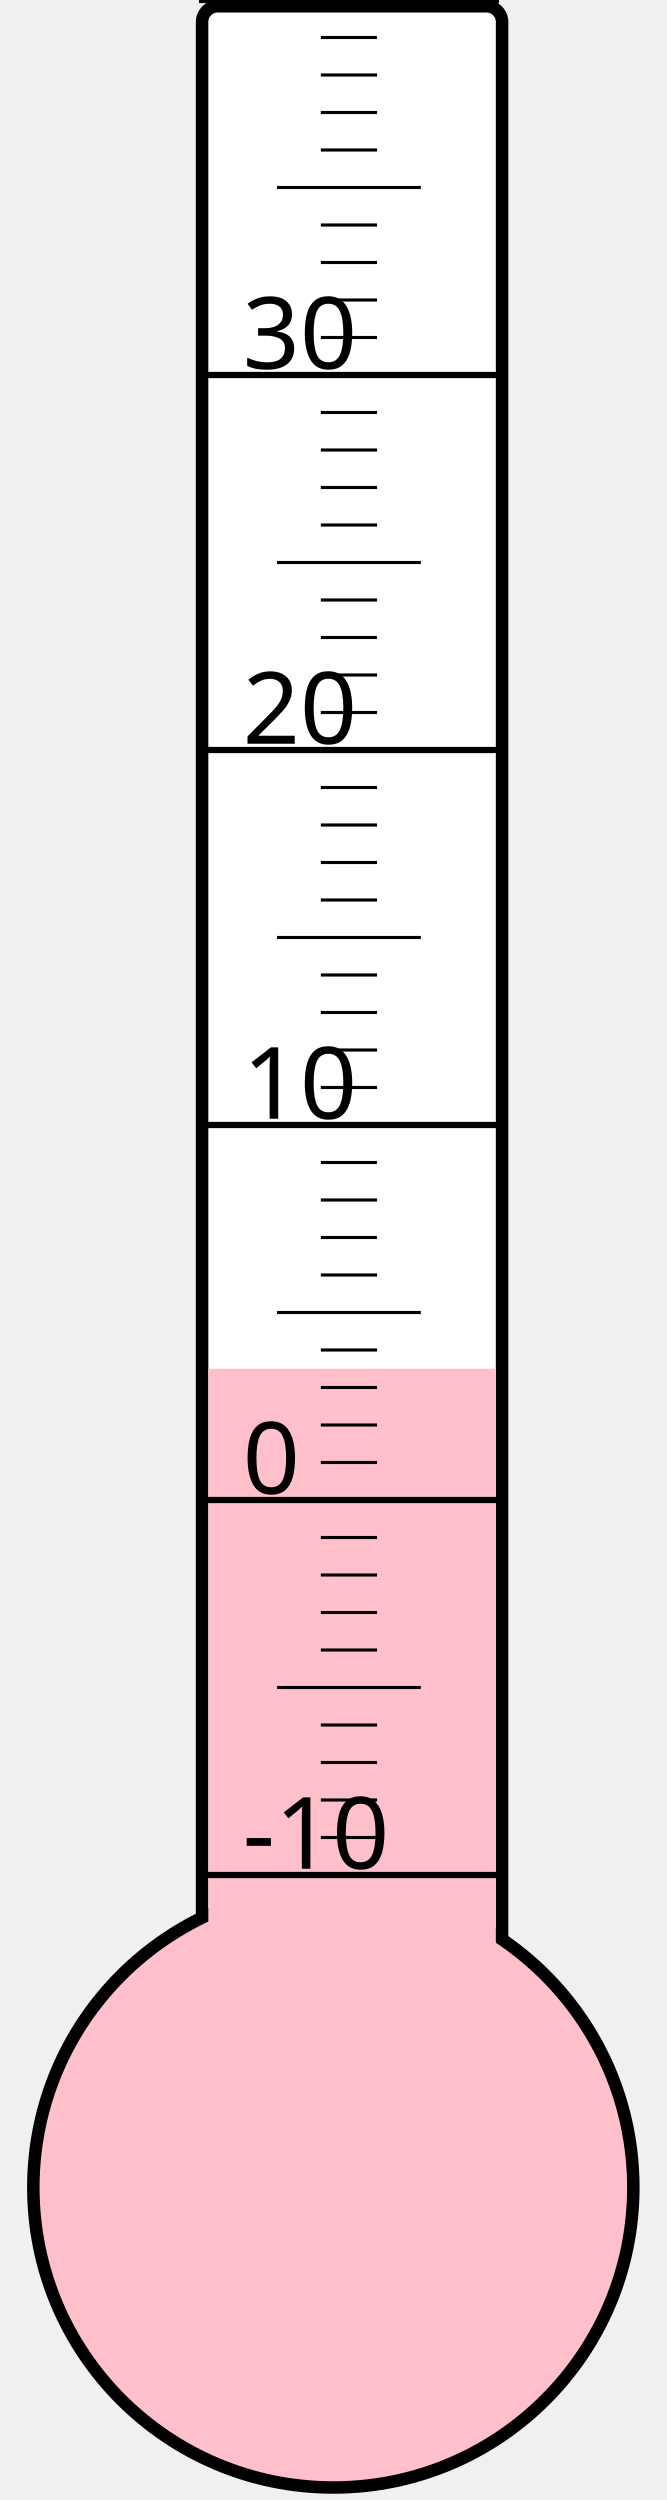
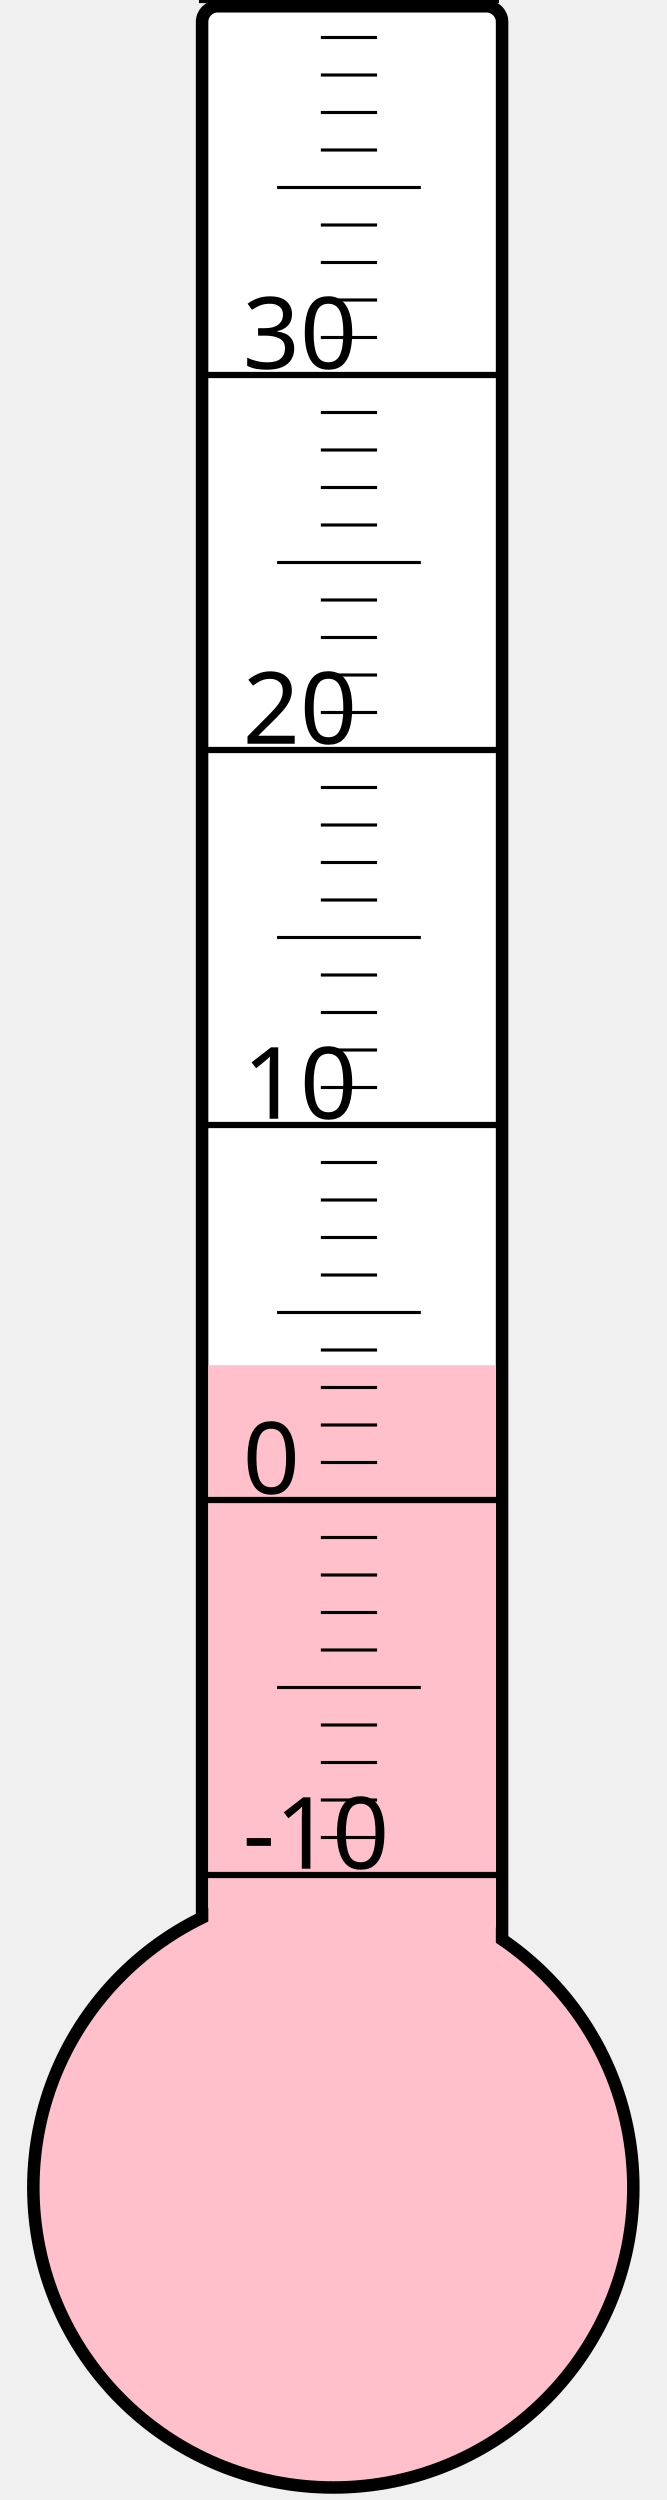
<svg xmlns="http://www.w3.org/2000/svg" width="40px" height="150px" viewBox="0 0 200 800">
  <rect width="200" height="800" x="0" y="0" style="fill: #ffffeb; fill-opacity: 0;" />
  <rect width="96" height="680" x="58" y="2" rx="5" ry="5" style="fill: white; fill-opacity: 1; stroke: black; stroke-width: 4;" />
  <circle cx="100" cy="700" r="96" style="fill: pink; stroke: black; stroke-width: 4;" />
-   <rect width="92" height="262.0" x="60" y="438.0" style="fill: pink; fill-opacity: 1; stroke-width: 0;" />
+   <rect width="92" height="263.125" x="60" y="436.875" style="fill: pink; fill-opacity: 1; stroke-width: 0;" />
  <text x="71" y="598" style="font-family: sans-serif; font-size: 24pt;">-10</text>
  <text x="71" y="478" style="font-family: sans-serif; font-size: 24pt;">0</text>
  <text x="71" y="358" style="font-family: sans-serif; font-size: 24pt;">10</text>
  <text x="71" y="238" style="font-family: sans-serif; font-size: 24pt;">20</text>
  <text x="71" y="118" style="font-family: sans-serif; font-size: 24pt;">30</text>
  <g style="stroke: black;">
    <line x1="57" y1="600" x2="153" y2="600" style="stroke-width: 2;" />
    <line x1="96" y1="588" x2="114" y2="588" style="stroke-width: 1;" />
    <line x1="96" y1="576" x2="114" y2="576" style="stroke-width: 1;" />
    <line x1="96" y1="564" x2="114" y2="564" style="stroke-width: 1;" />
    <line x1="96" y1="552" x2="114" y2="552" style="stroke-width: 1;" />
    <line x1="82" y1="540" x2="128" y2="540" style="stroke-width: 1;" />
    <line x1="96" y1="528" x2="114" y2="528" style="stroke-width: 1;" />
    <line x1="96" y1="516" x2="114" y2="516" style="stroke-width: 1;" />
    <line x1="96" y1="504" x2="114" y2="504" style="stroke-width: 1;" />
    <line x1="96" y1="492" x2="114" y2="492" style="stroke-width: 1;" />
    <line x1="57" y1="480" x2="153" y2="480" style="stroke-width: 2;" />
    <line x1="96" y1="468" x2="114" y2="468" style="stroke-width: 1;" />
    <line x1="96" y1="456" x2="114" y2="456" style="stroke-width: 1;" />
    <line x1="96" y1="444" x2="114" y2="444" style="stroke-width: 1;" />
    <line x1="96" y1="432" x2="114" y2="432" style="stroke-width: 1;" />
    <line x1="82" y1="420" x2="128" y2="420" style="stroke-width: 1;" />
    <line x1="96" y1="408" x2="114" y2="408" style="stroke-width: 1;" />
    <line x1="96" y1="396" x2="114" y2="396" style="stroke-width: 1;" />
    <line x1="96" y1="384" x2="114" y2="384" style="stroke-width: 1;" />
    <line x1="96" y1="372" x2="114" y2="372" style="stroke-width: 1;" />
    <line x1="57" y1="360" x2="153" y2="360" style="stroke-width: 2;" />
    <line x1="96" y1="348" x2="114" y2="348" style="stroke-width: 1;" />
    <line x1="96" y1="336" x2="114" y2="336" style="stroke-width: 1;" />
    <line x1="96" y1="324" x2="114" y2="324" style="stroke-width: 1;" />
    <line x1="96" y1="312" x2="114" y2="312" style="stroke-width: 1;" />
    <line x1="82" y1="300" x2="128" y2="300" style="stroke-width: 1;" />
    <line x1="96" y1="288" x2="114" y2="288" style="stroke-width: 1;" />
    <line x1="96" y1="276" x2="114" y2="276" style="stroke-width: 1;" />
    <line x1="96" y1="264" x2="114" y2="264" style="stroke-width: 1;" />
    <line x1="96" y1="252" x2="114" y2="252" style="stroke-width: 1;" />
    <line x1="57" y1="240" x2="153" y2="240" style="stroke-width: 2;" />
    <line x1="96" y1="228" x2="114" y2="228" style="stroke-width: 1;" />
    <line x1="96" y1="216" x2="114" y2="216" style="stroke-width: 1;" />
    <line x1="96" y1="204" x2="114" y2="204" style="stroke-width: 1;" />
    <line x1="96" y1="192" x2="114" y2="192" style="stroke-width: 1;" />
    <line x1="82" y1="180" x2="128" y2="180" style="stroke-width: 1;" />
    <line x1="96" y1="168" x2="114" y2="168" style="stroke-width: 1;" />
    <line x1="96" y1="156" x2="114" y2="156" style="stroke-width: 1;" />
    <line x1="96" y1="144" x2="114" y2="144" style="stroke-width: 1;" />
    <line x1="96" y1="132" x2="114" y2="132" style="stroke-width: 1;" />
    <line x1="57" y1="120" x2="153" y2="120" style="stroke-width: 2;" />
    <line x1="96" y1="108" x2="114" y2="108" style="stroke-width: 1;" />
    <line x1="96" y1="96" x2="114" y2="96" style="stroke-width: 1;" />
    <line x1="96" y1="84" x2="114" y2="84" style="stroke-width: 1;" />
    <line x1="96" y1="72" x2="114" y2="72" style="stroke-width: 1;" />
    <line x1="82" y1="60" x2="128" y2="60" style="stroke-width: 1;" />
    <line x1="96" y1="48" x2="114" y2="48" style="stroke-width: 1;" />
    <line x1="96" y1="36" x2="114" y2="36" style="stroke-width: 1;" />
    <line x1="96" y1="24" x2="114" y2="24" style="stroke-width: 1;" />
    <line x1="96" y1="12" x2="114" y2="12" style="stroke-width: 1;" />
    <line x1="57" y1="0" x2="153" y2="0" style="stroke-width: 2;" />
  </g>
</svg>
